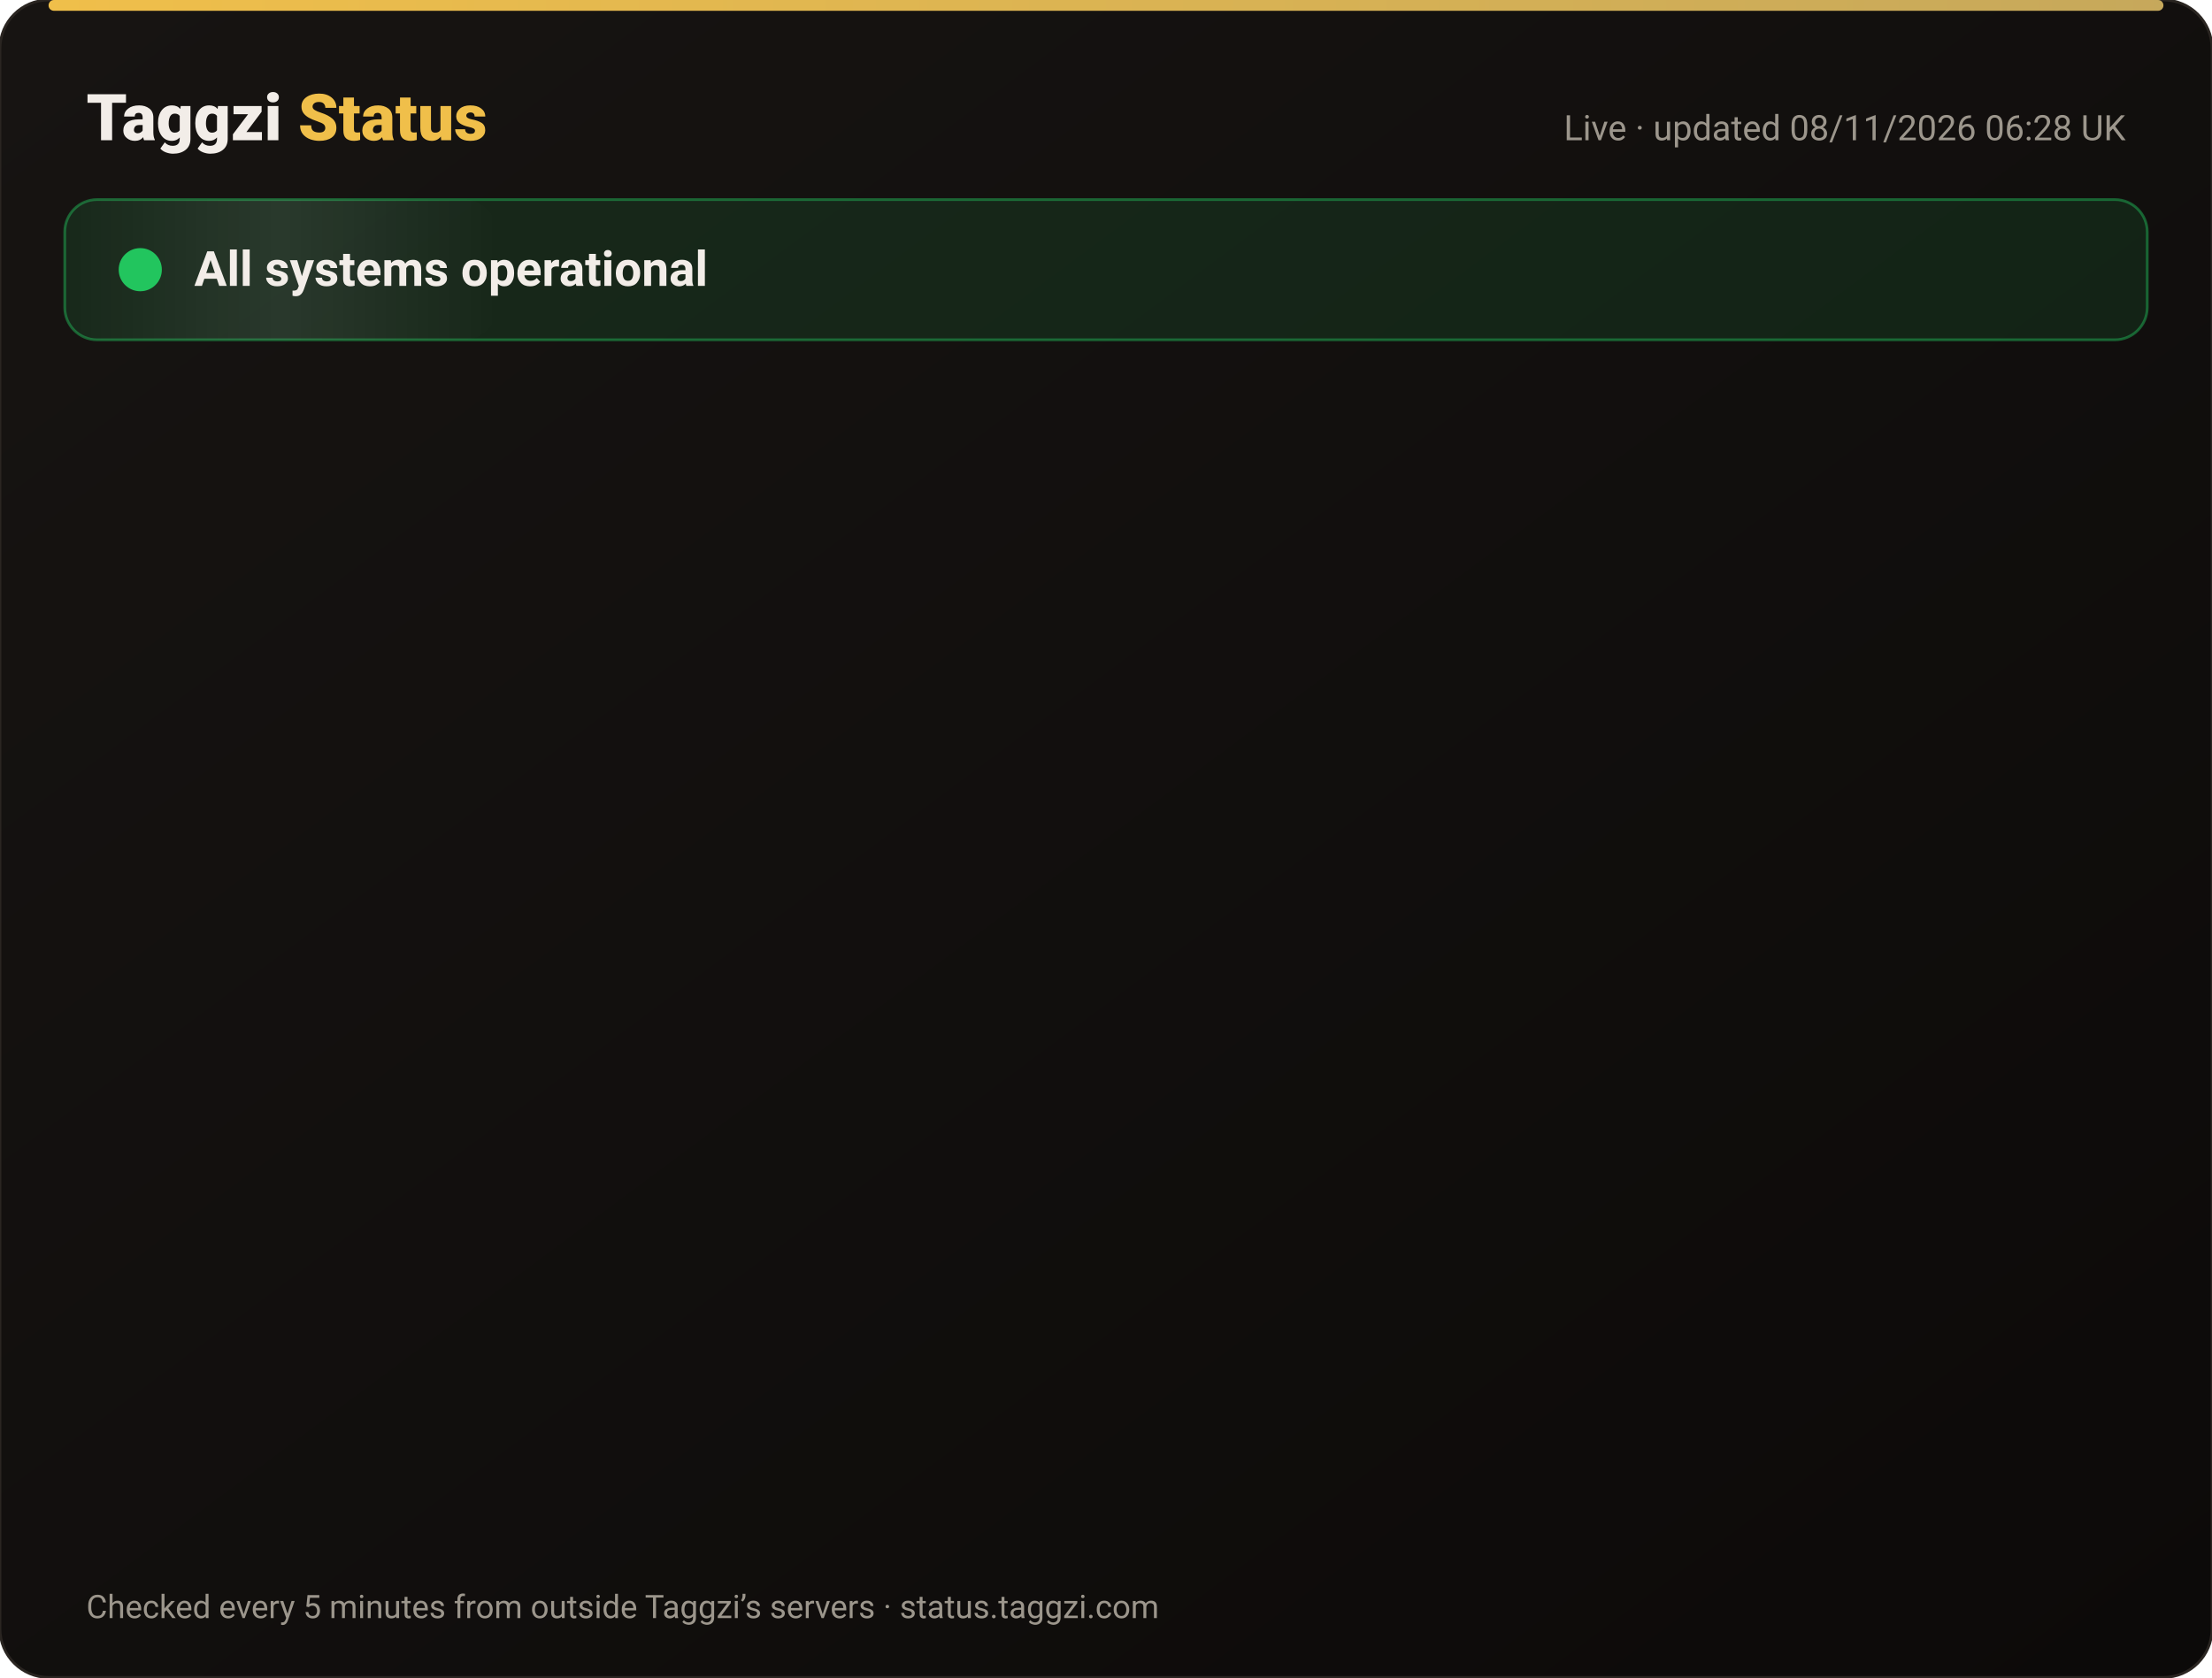
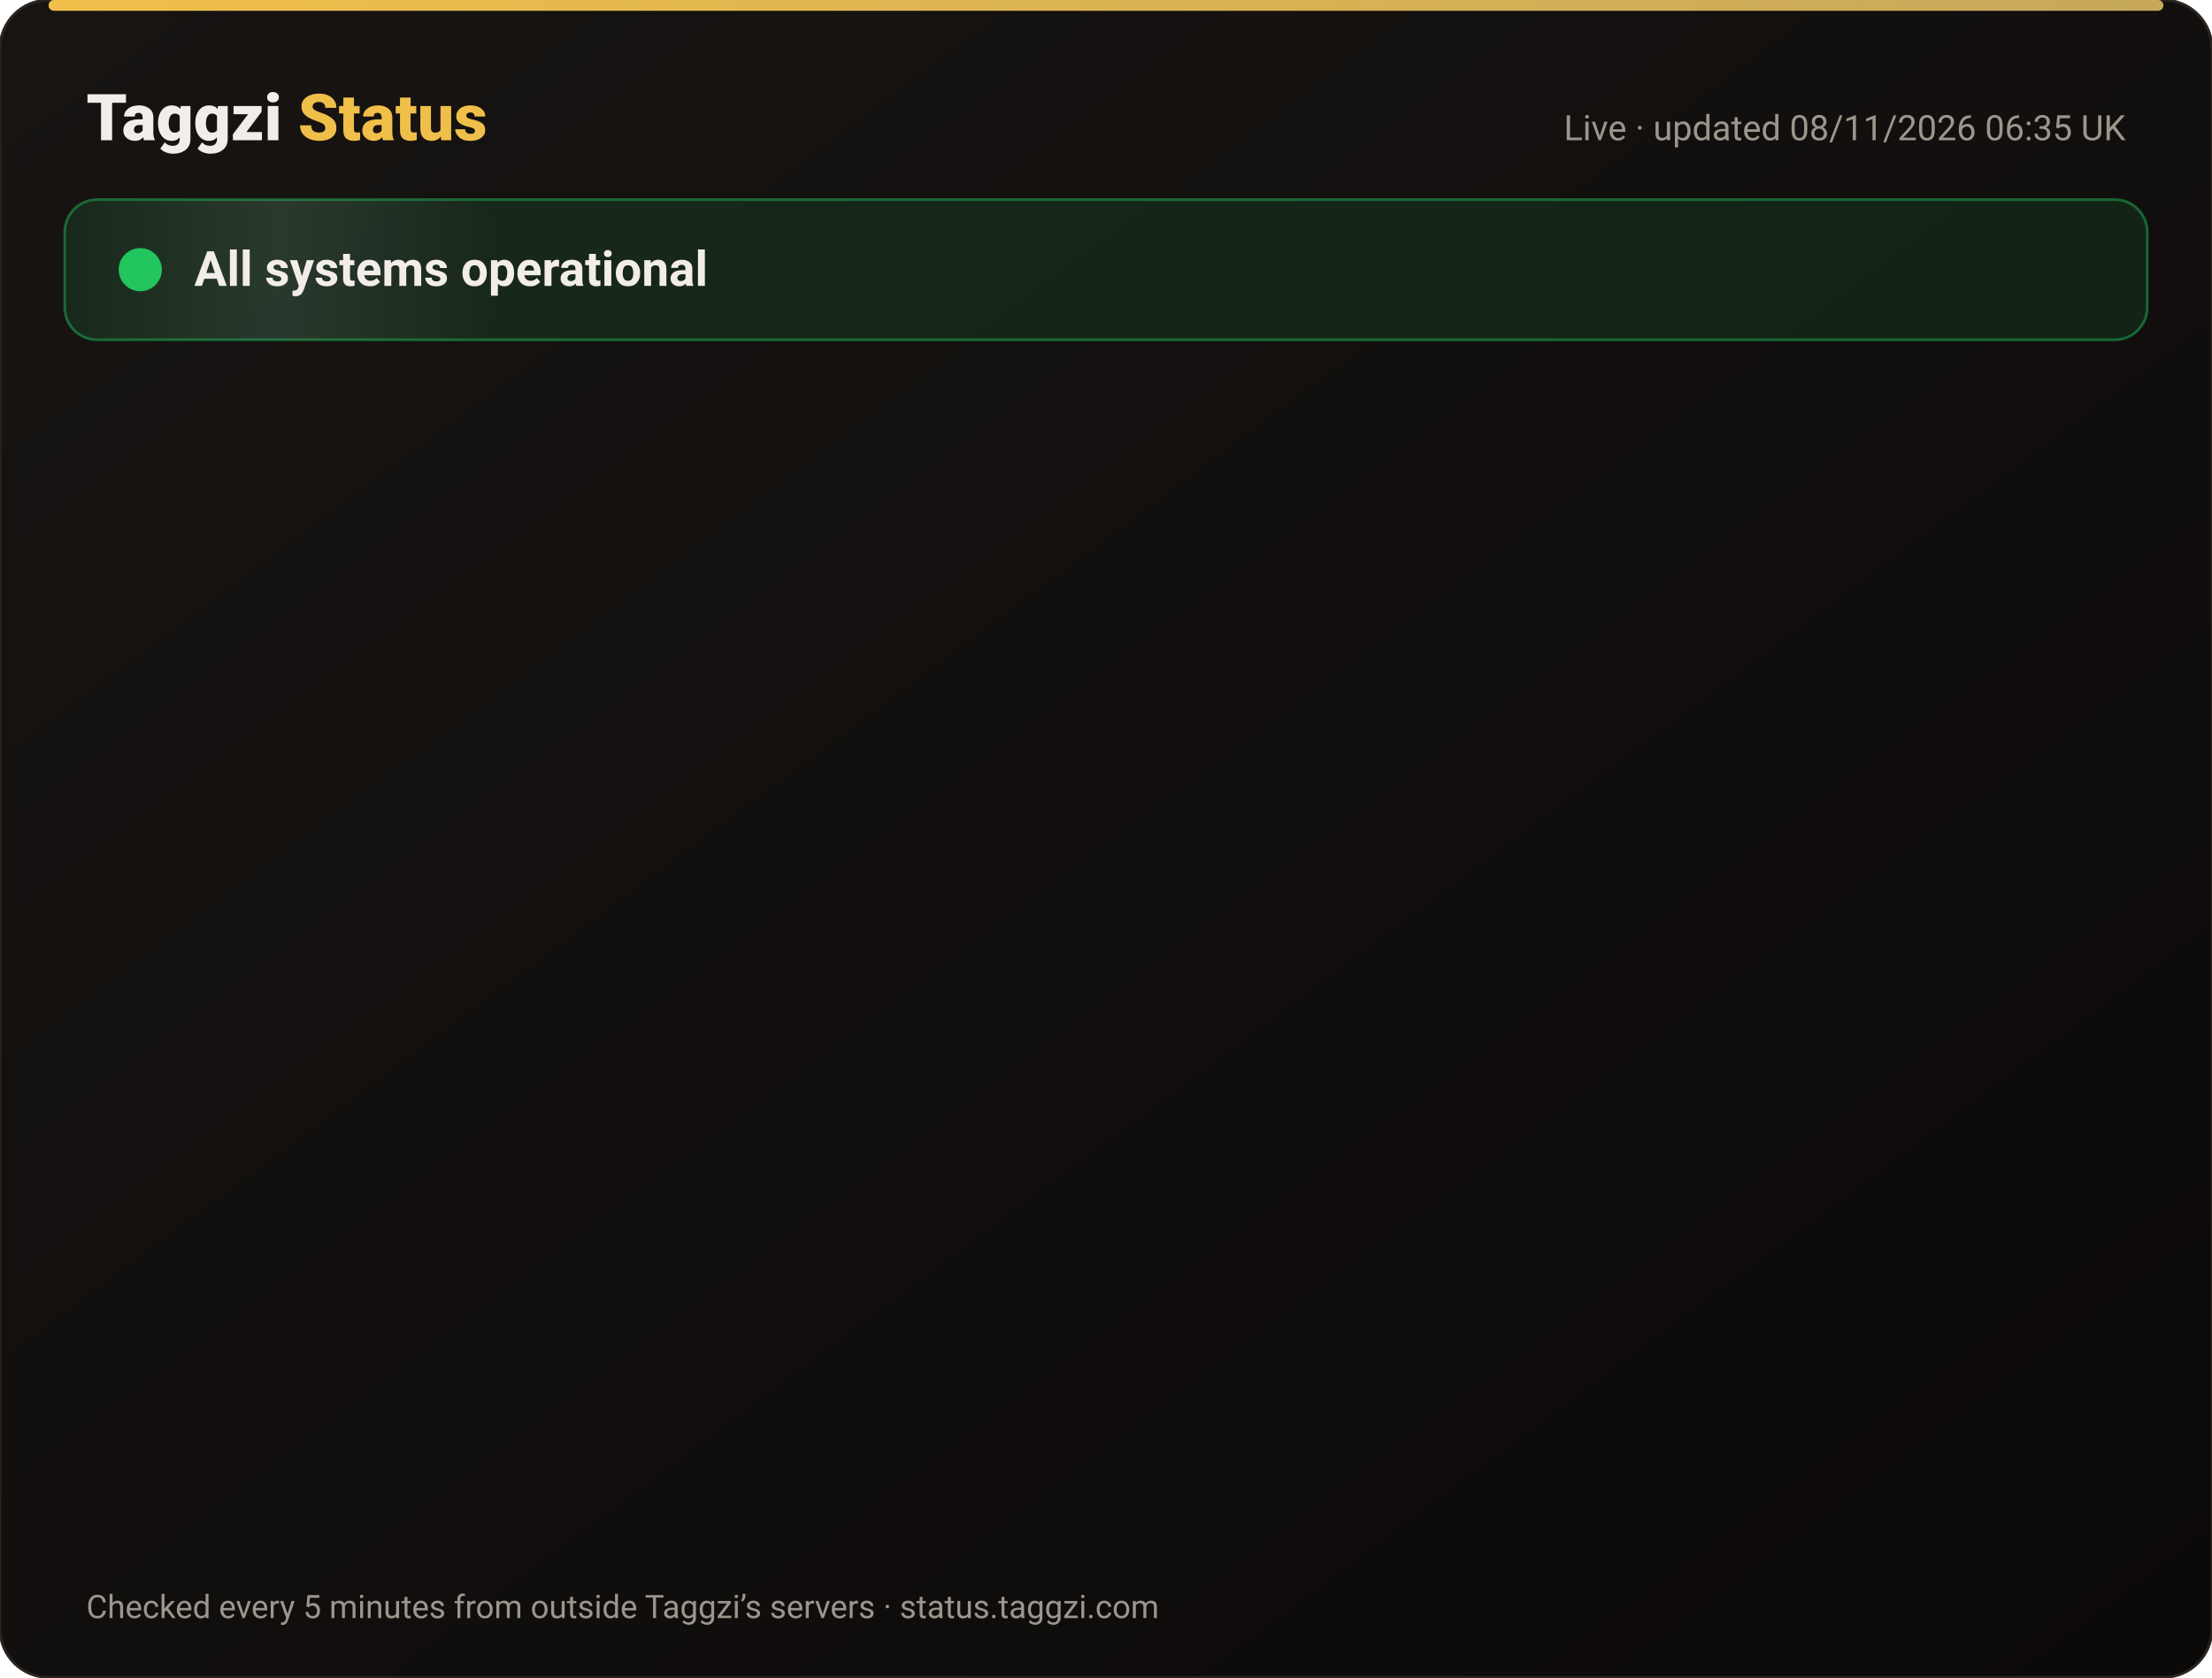
<svg xmlns="http://www.w3.org/2000/svg" width="820" height="622" viewBox="0 0 820 622" font-family="-apple-system,Segoe UI,Roboto,Helvetica,Arial,sans-serif">
  <defs>
    <linearGradient id="bg" x1="0" y1="0" x2="1" y2="1">
      <stop offset="0" stop-color="#171412" />
      <stop offset="1" stop-color="#0C0A09" />
    </linearGradient>
    <linearGradient id="gold" x1="0" x2="1">
      <stop offset="0" stop-color="#F0BF4A" />
      <stop offset="1" stop-color="#c6a85b" />
    </linearGradient>
    <linearGradient id="shine" x1="0" x2="1">
      <stop offset="0" stop-color="#fff" stop-opacity="0" />
      <stop offset=".5" stop-color="#fff" stop-opacity=".08" />
      <stop offset="1" stop-color="#fff" stop-opacity="0" />
    </linearGradient>
  </defs>
  <rect width="820" height="622" rx="18" fill="url(#bg)" stroke="#2a2521" />
  <rect x="18" y="0" width="784" height="4" rx="2" fill="url(#gold)" />
  <text x="32" y="52" font-size="24" font-weight="800" fill="#F2EDE8">Taggzi <tspan fill="#F0BF4A">Status</tspan>
  </text>
-   <text x="788" y="52" font-size="13" fill="#9C968C" text-anchor="end">Live · updated 08/11/2026 06:28 UK</text>
+   <text x="788" y="52" font-size="13" fill="#9C968C" text-anchor="end">Live · updated 08/11/2026 06:35 UK</text>
  <rect x="24" y="74" width="772" height="52" rx="12" fill="#22c55e" fill-opacity=".12" stroke="#22c55e" stroke-opacity=".45" />
  <rect x="24" y="74" width="160" height="52" rx="12" fill="url(#shine)">
    <animate attributeName="x" from="-160" to="820" dur="4s" repeatCount="indefinite" />
  </rect>
  <circle cx="52" cy="100" r="7" fill="#22c55e" />
  <circle cx="52" cy="100" r="7" fill="none" stroke="#22c55e" stroke-width="2">
    <animate attributeName="r" values="7;15;7" dur="2s" repeatCount="indefinite" />
    <animate attributeName="opacity" values=".9;0;.9" dur="2s" repeatCount="indefinite" />
  </circle>
  <text x="72" y="106" font-size="18" font-weight="700" fill="#F2EDE8">All systems operational</text>
  <g opacity="0">
    <animate attributeName="opacity" from="0" to="1" begin="0.00s" dur=".6s" fill="freeze" />
    <line x1="32" y1="188" x2="788" y2="188" stroke="#2a2521" />
    <circle cx="44" cy="166" r="6" fill="#22c55e">
      <animate attributeName="opacity" values="1;.45;1" dur="2.4s" begin="0.00s" repeatCount="indefinite" />
    </circle>
    <text x="62" y="171" font-size="15" font-weight="650" fill="#F2EDE8">Website</text>
    <text x="630" y="171" font-size="13" fill="#9C968C" text-anchor="end">99.97% uptime</text>
    <rect x="648" y="154" width="140" height="24" rx="12" fill="#22c55e" fill-opacity=".14" stroke="#22c55e" stroke-opacity=".5" />
    <text x="718" y="171" font-size="12" font-weight="700" fill="#22c55e" text-anchor="middle">Operational</text>
  </g>
  <g opacity="0">
    <animate attributeName="opacity" from="0" to="1" begin="0.15s" dur=".6s" fill="freeze" />
    <line x1="32" y1="234" x2="788" y2="234" stroke="#2a2521" />
    <circle cx="44" cy="212" r="6" fill="#22c55e">
      <animate attributeName="opacity" values="1;.45;1" dur="2.4s" begin="0.15s" repeatCount="indefinite" />
    </circle>
    <text x="62" y="217" font-size="15" font-weight="650" fill="#F2EDE8">Tag scans</text>
    <text x="630" y="217" font-size="13" fill="#9C968C" text-anchor="end">99.97% uptime</text>
    <rect x="648" y="200" width="140" height="24" rx="12" fill="#22c55e" fill-opacity=".14" stroke="#22c55e" stroke-opacity=".5" />
    <text x="718" y="217" font-size="12" font-weight="700" fill="#22c55e" text-anchor="middle">Operational</text>
  </g>
  <g opacity="0">
    <animate attributeName="opacity" from="0" to="1" begin="0.30s" dur=".6s" fill="freeze" />
    <line x1="32" y1="280" x2="788" y2="280" stroke="#2a2521" />
    <circle cx="44" cy="258" r="6" fill="#22c55e">
      <animate attributeName="opacity" values="1;.45;1" dur="2.4s" begin="0.30s" repeatCount="indefinite" />
    </circle>
    <text x="62" y="263" font-size="15" font-weight="650" fill="#F2EDE8">Manual tag lookup</text>
    <text x="630" y="263" font-size="13" fill="#9C968C" text-anchor="end">99.97% uptime</text>
    <rect x="648" y="246" width="140" height="24" rx="12" fill="#22c55e" fill-opacity=".14" stroke="#22c55e" stroke-opacity=".5" />
    <text x="718" y="263" font-size="12" font-weight="700" fill="#22c55e" text-anchor="middle">Operational</text>
  </g>
  <g opacity="0">
    <animate attributeName="opacity" from="0" to="1" begin="0.45s" dur=".6s" fill="freeze" />
    <line x1="32" y1="326" x2="788" y2="326" stroke="#2a2521" />
    <circle cx="44" cy="304" r="6" fill="#22c55e">
      <animate attributeName="opacity" values="1;.45;1" dur="2.4s" begin="0.45s" repeatCount="indefinite" />
    </circle>
    <text x="62" y="309" font-size="15" font-weight="650" fill="#F2EDE8">App &amp; login</text>
    <text x="630" y="309" font-size="13" fill="#9C968C" text-anchor="end">99.97% uptime</text>
    <rect x="648" y="292" width="140" height="24" rx="12" fill="#22c55e" fill-opacity=".14" stroke="#22c55e" stroke-opacity=".5" />
    <text x="718" y="309" font-size="12" font-weight="700" fill="#22c55e" text-anchor="middle">Operational</text>
  </g>
  <g opacity="0">
    <animate attributeName="opacity" from="0" to="1" begin="0.60s" dur=".6s" fill="freeze" />
    <line x1="32" y1="372" x2="788" y2="372" stroke="#2a2521" />
    <circle cx="44" cy="350" r="6" fill="#22c55e">
      <animate attributeName="opacity" values="1;.45;1" dur="2.4s" begin="0.60s" repeatCount="indefinite" />
    </circle>
    <text x="62" y="355" font-size="15" font-weight="650" fill="#F2EDE8">Community alerts</text>
    <text x="630" y="355" font-size="13" fill="#9C968C" text-anchor="end">99.97% uptime</text>
    <rect x="648" y="338" width="140" height="24" rx="12" fill="#22c55e" fill-opacity=".14" stroke="#22c55e" stroke-opacity=".5" />
    <text x="718" y="355" font-size="12" font-weight="700" fill="#22c55e" text-anchor="middle">Operational</text>
  </g>
  <g opacity="0">
    <animate attributeName="opacity" from="0" to="1" begin="0.75s" dur=".6s" fill="freeze" />
    <line x1="32" y1="418" x2="788" y2="418" stroke="#2a2521" />
    <circle cx="44" cy="396" r="6" fill="#22c55e">
      <animate attributeName="opacity" values="1;.45;1" dur="2.4s" begin="0.75s" repeatCount="indefinite" />
    </circle>
    <text x="62" y="401" font-size="15" font-weight="650" fill="#F2EDE8">Private calling</text>
    <text x="630" y="401" font-size="13" fill="#9C968C" text-anchor="end">99.97% uptime</text>
    <rect x="648" y="384" width="140" height="24" rx="12" fill="#22c55e" fill-opacity=".14" stroke="#22c55e" stroke-opacity=".5" />
    <text x="718" y="401" font-size="12" font-weight="700" fill="#22c55e" text-anchor="middle">Operational</text>
  </g>
  <g opacity="0">
    <animate attributeName="opacity" from="0" to="1" begin="0.90s" dur=".6s" fill="freeze" />
    <line x1="32" y1="464" x2="788" y2="464" stroke="#2a2521" />
    <circle cx="44" cy="442" r="6" fill="#22c55e">
      <animate attributeName="opacity" values="1;.45;1" dur="2.4s" begin="0.90s" repeatCount="indefinite" />
    </circle>
    <text x="62" y="447" font-size="15" font-weight="650" fill="#F2EDE8">Payments</text>
    <text x="630" y="447" font-size="13" fill="#9C968C" text-anchor="end">99.96% uptime</text>
    <rect x="648" y="430" width="140" height="24" rx="12" fill="#22c55e" fill-opacity=".14" stroke="#22c55e" stroke-opacity=".5" />
    <text x="718" y="447" font-size="12" font-weight="700" fill="#22c55e" text-anchor="middle">Operational</text>
  </g>
  <g opacity="0">
    <animate attributeName="opacity" from="0" to="1" begin="1.05s" dur=".6s" fill="freeze" />
    <line x1="32" y1="510" x2="788" y2="510" stroke="#2a2521" />
    <circle cx="44" cy="488" r="6" fill="#22c55e">
      <animate attributeName="opacity" values="1;.45;1" dur="2.4s" begin="1.05s" repeatCount="indefinite" />
    </circle>
    <text x="62" y="493" font-size="15" font-weight="650" fill="#F2EDE8">Email &amp; support</text>
    <text x="630" y="493" font-size="13" fill="#9C968C" text-anchor="end">99.97% uptime</text>
    <rect x="648" y="476" width="140" height="24" rx="12" fill="#22c55e" fill-opacity=".14" stroke="#22c55e" stroke-opacity=".5" />
    <text x="718" y="493" font-size="12" font-weight="700" fill="#22c55e" text-anchor="middle">Operational</text>
  </g>
  <g opacity="0">
    <animate attributeName="opacity" from="0" to="1" begin="1.20s" dur=".6s" fill="freeze" />
    <line x1="32" y1="556" x2="788" y2="556" stroke="#2a2521" />
    <circle cx="44" cy="534" r="6" fill="#22c55e">
      <animate attributeName="opacity" values="1;.45;1" dur="2.4s" begin="1.20s" repeatCount="indefinite" />
    </circle>
    <text x="62" y="539" font-size="15" font-weight="650" fill="#F2EDE8">Secure connection (SSL)</text>
    <text x="630" y="539" font-size="13" fill="#9C968C" text-anchor="end">100.00% uptime</text>
    <rect x="648" y="522" width="140" height="24" rx="12" fill="#22c55e" fill-opacity=".14" stroke="#22c55e" stroke-opacity=".5" />
    <text x="718" y="539" font-size="12" font-weight="700" fill="#22c55e" text-anchor="middle">Operational</text>
  </g>
  <text x="32" y="600" font-size="12" fill="#9C968C">Checked every 5 minutes from outside Taggzi’s servers · status.taggzi.com</text>
</svg>
